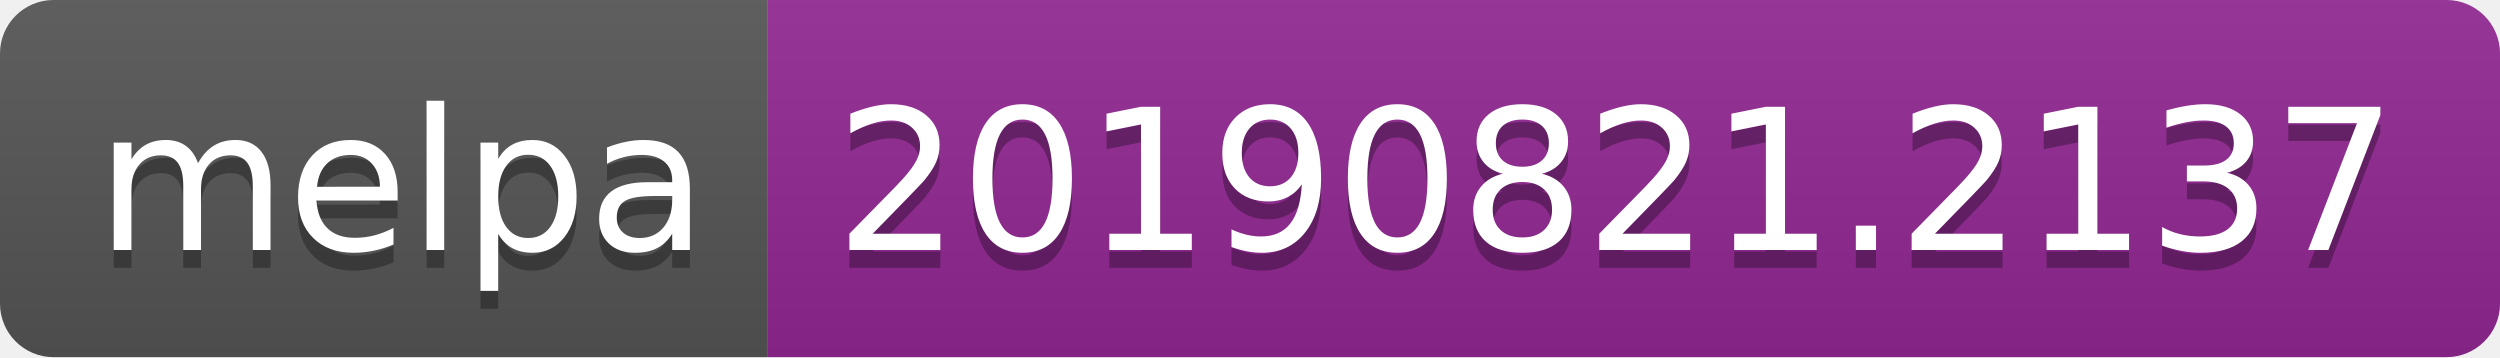
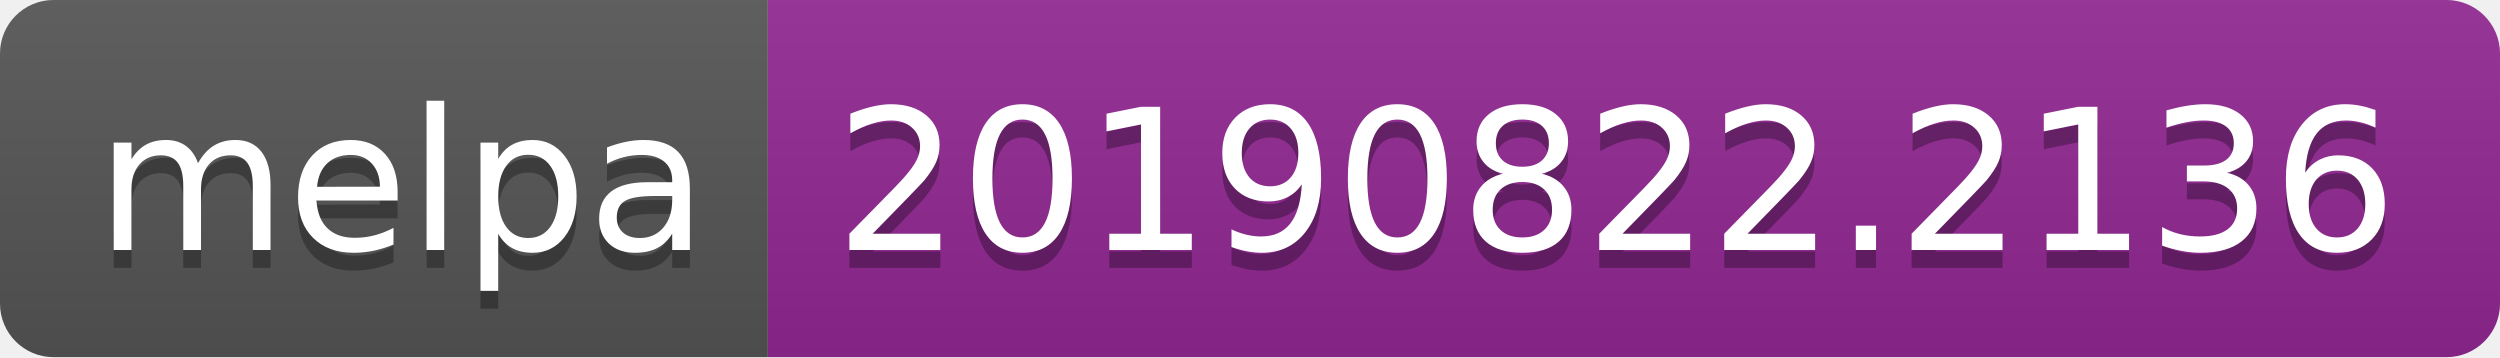
<svg xmlns="http://www.w3.org/2000/svg" width="140" height="20">
  <linearGradient id="b" x2="0" y2="100%">
    <stop offset="0" stop-color="#bbb" stop-opacity=".1" />
    <stop offset="1" stop-opacity=".1" />
  </linearGradient>
  <clipPath id="a">
    <rect width="140" height="20" rx="3" fill="#fff" />
  </clipPath>
  <g clip-path="url(#a)">
    <path fill="#555" d="M0 0h43v20H0z" />
    <path fill="#922793" d="M43 0h97v20H43z" />
    <path fill="url(#b)" d="M0 0h140v20H0z" />
  </g>
  <g fill="#fff" text-anchor="middle" font-family="DejaVu Sans,Verdana,Geneva,sans-serif" font-size="110">
    <text x="225" y="150" fill="#010101" fill-opacity=".3" transform="scale(.1)" textLength="330">melpa</text>
    <text x="225" y="140" transform="scale(.1)" textLength="330">melpa</text>
-     <text x="905" y="150" fill="#010101" fill-opacity=".3" transform="scale(.1)" textLength="870">20190821.2137</text>
-     <text x="905" y="140" transform="scale(.1)" textLength="870">20190821.2137</text>
+     <text x="905" y="150" fill="#010101" fill-opacity=".3" transform="scale(.1)" textLength="870">20190822.2136</text>
+     <text x="905" y="140" transform="scale(.1)" textLength="870">20190822.2136</text>
  </g>
</svg>
